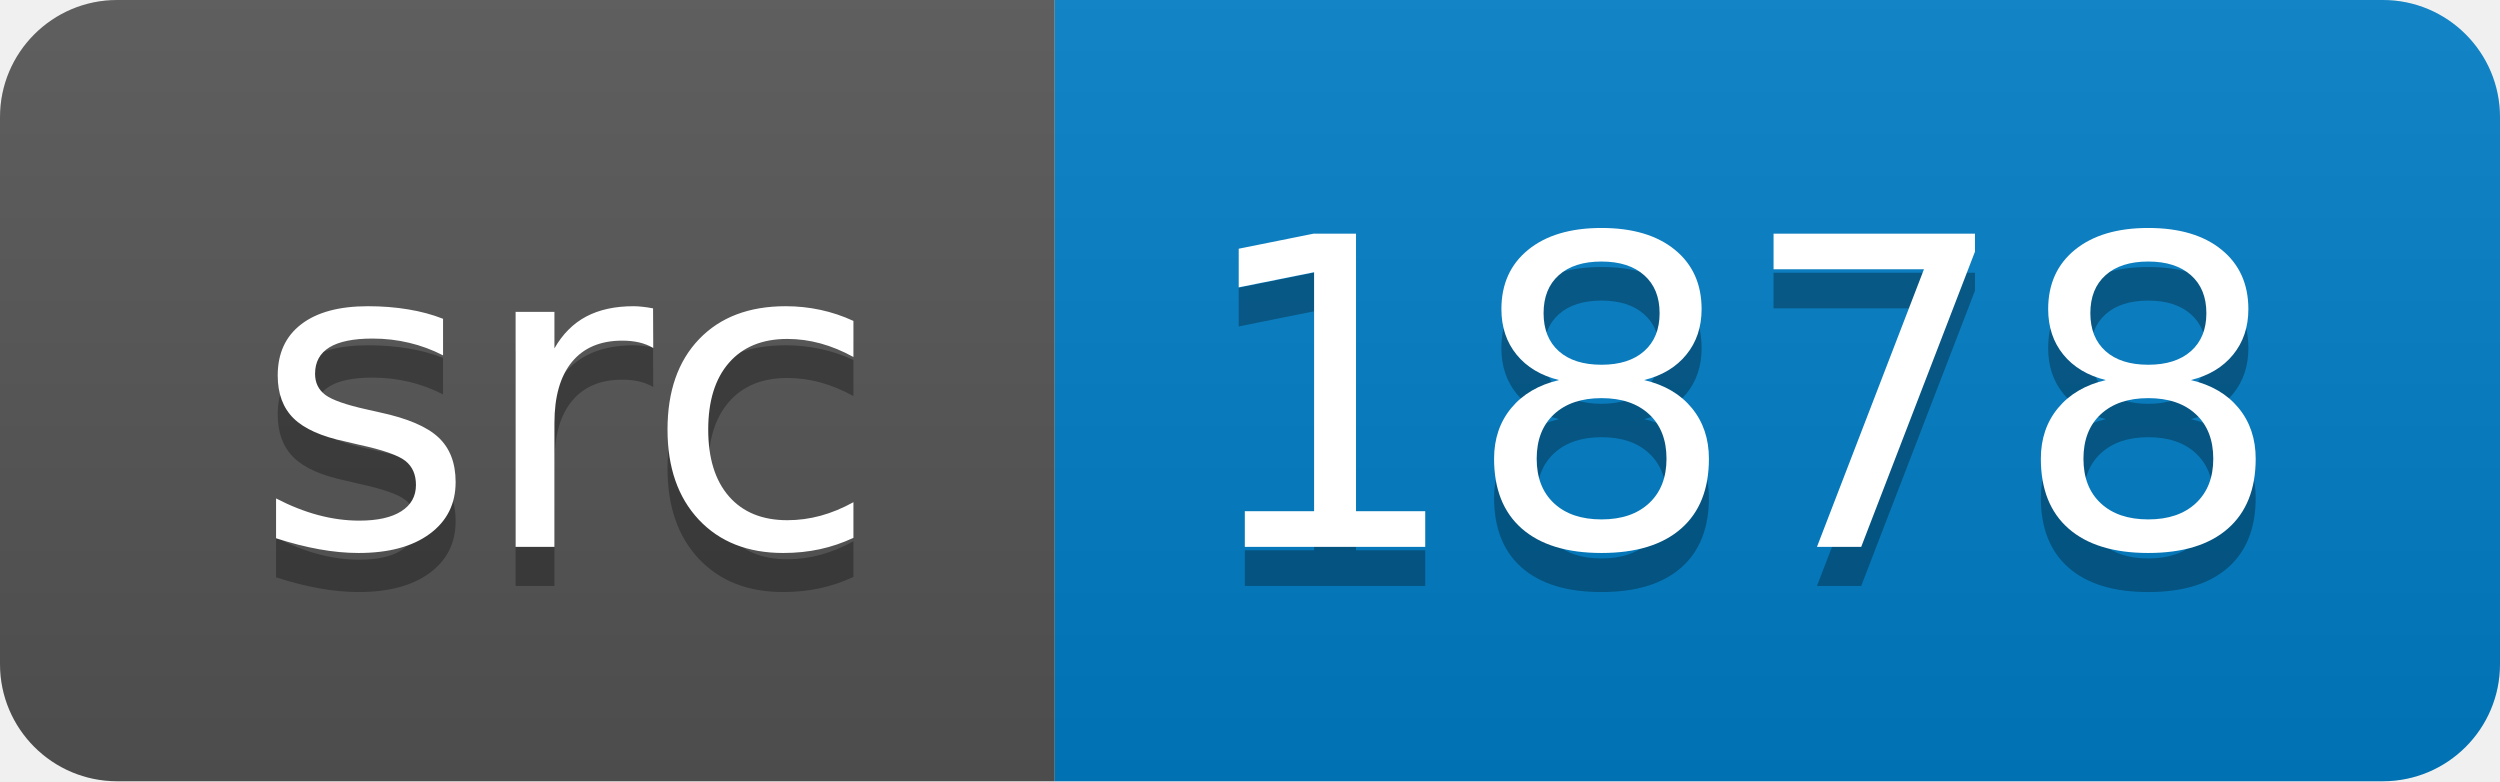
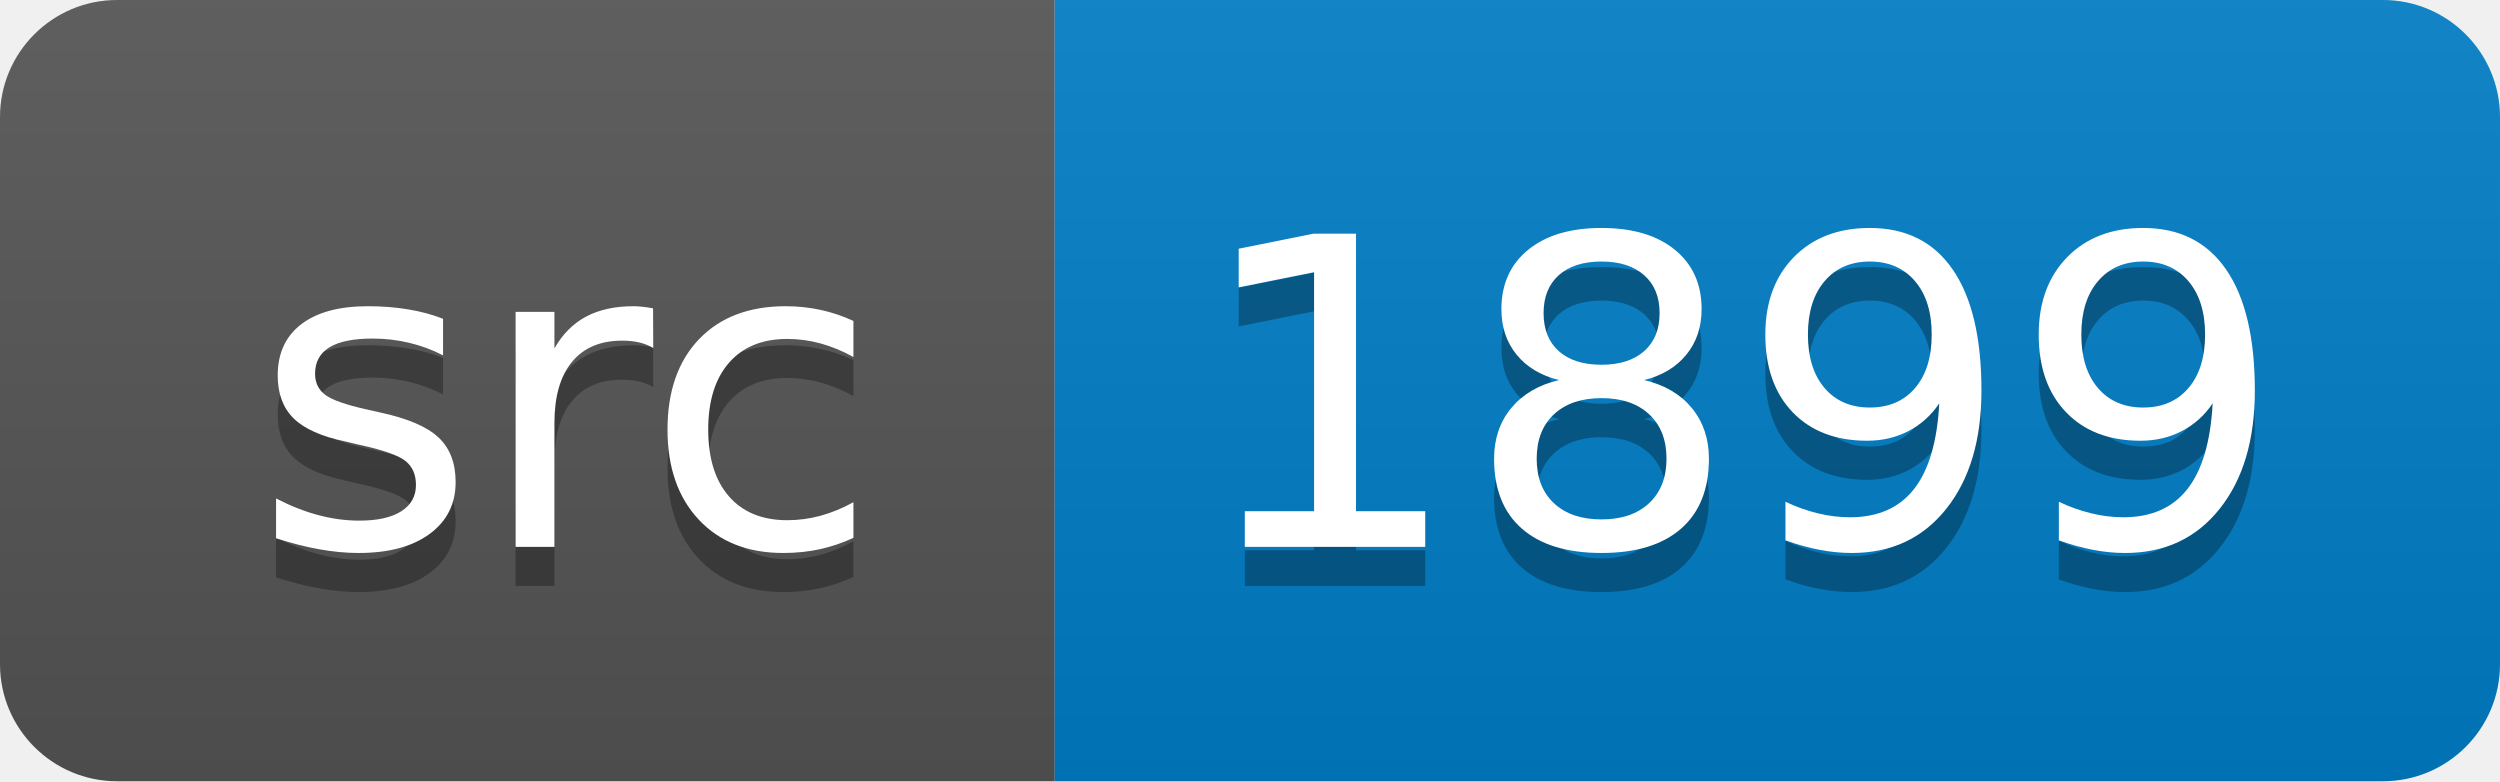
<svg xmlns="http://www.w3.org/2000/svg" width="64" height="20">
  <linearGradient id="smooth" x2="0" y2="100%">
    <stop offset="0" stop-color="#bbb" stop-opacity=".1" />
    <stop offset="1" stop-opacity=".1" />
  </linearGradient>
  <clipPath id="round">
    <rect width="64" height="20" rx="3" fill="#fff" />
  </clipPath>
  <g clip-path="url(#round)">
    <rect width="27" height="20" fill="#555" />
    <rect x="27" width="37" height="20" fill="#007ec6" />
    <rect width="64" height="20" fill="url(#smooth)" />
  </g>
  <g fill="#fff" text-anchor="middle" font-family="DejaVu Sans,Verdana,Geneva,sans-serif" font-size="110">
    <text x="145" y="150" fill="#010101" fill-opacity=".3" transform="scale(0.1)" textLength="170" lengthAdjust="spacing">src</text>
    <text x="145" y="140" transform="scale(0.1)" textLength="170" lengthAdjust="spacing">src</text>
-     <text x="445" y="150" fill="#010101" fill-opacity=".3" transform="scale(0.1)" textLength="270" lengthAdjust="spacing">1878</text>
-     <text x="445" y="140" transform="scale(0.1)" textLength="270" lengthAdjust="spacing">1878</text>
+     <text x="445" y="150" fill="#010101" fill-opacity=".3" transform="scale(0.1)" textLength="270" lengthAdjust="spacing">1899</text>
+     <text x="445" y="140" transform="scale(0.1)" textLength="270" lengthAdjust="spacing">1899</text>
  </g>
</svg>
